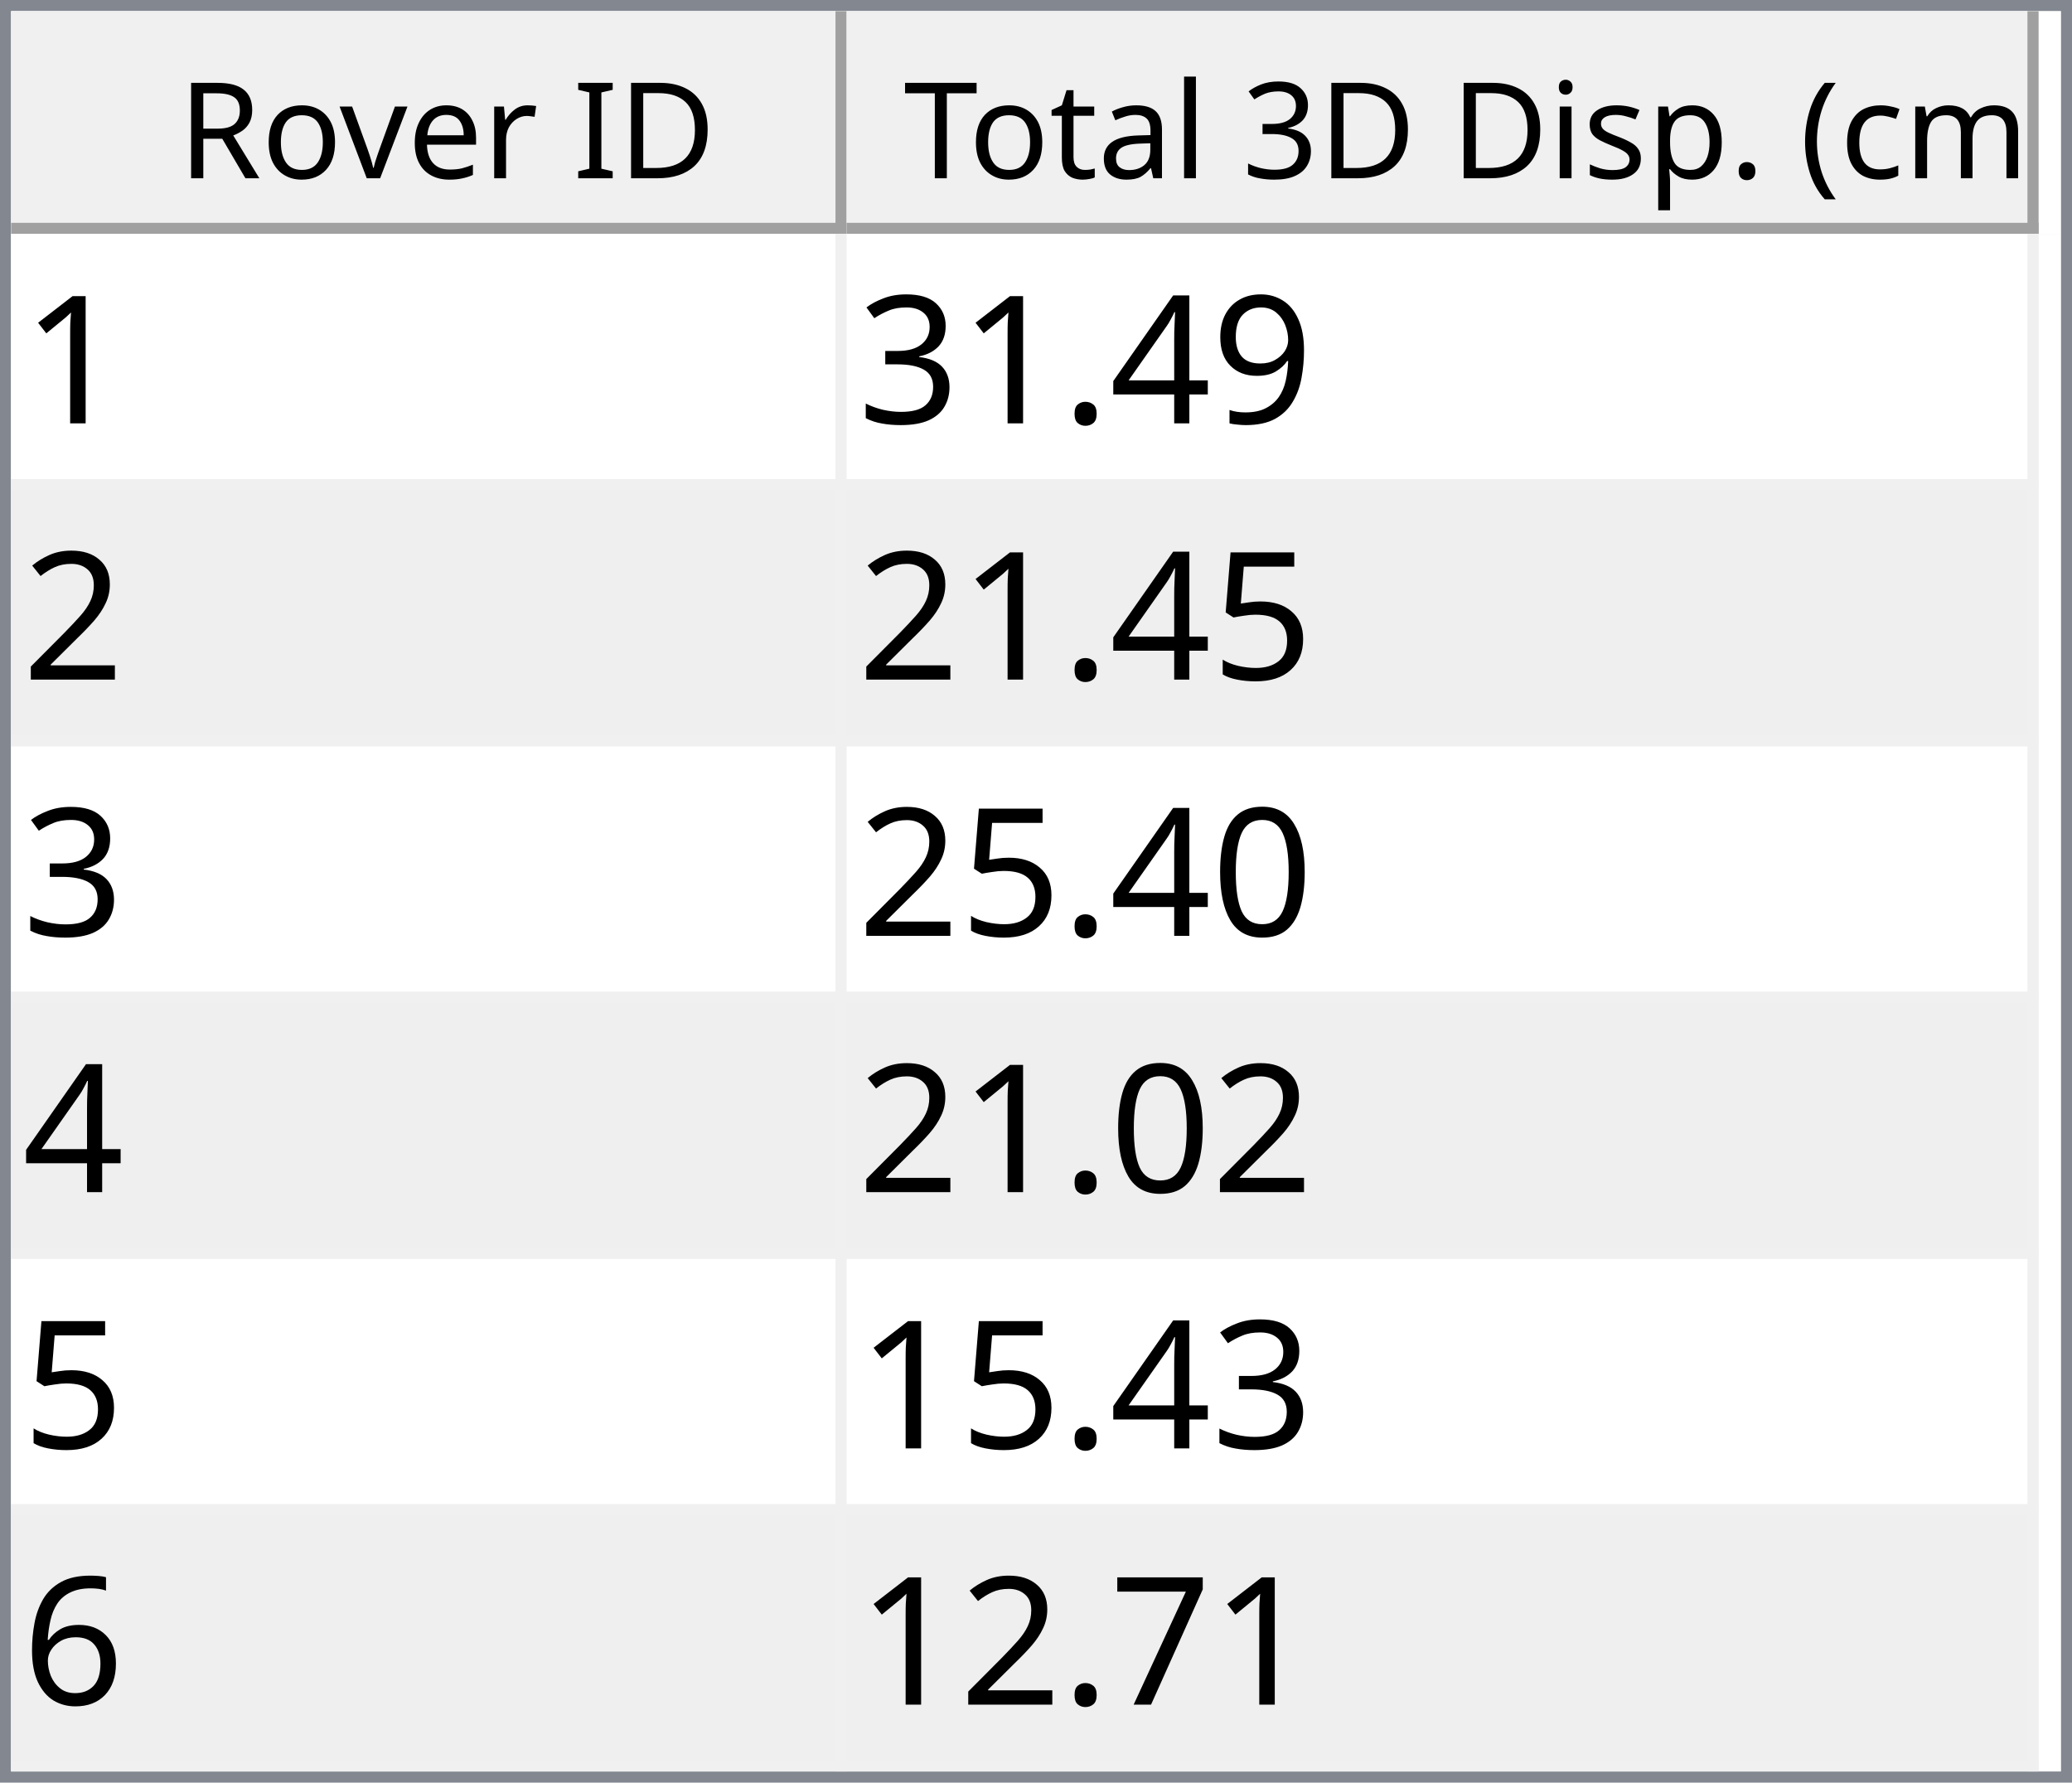
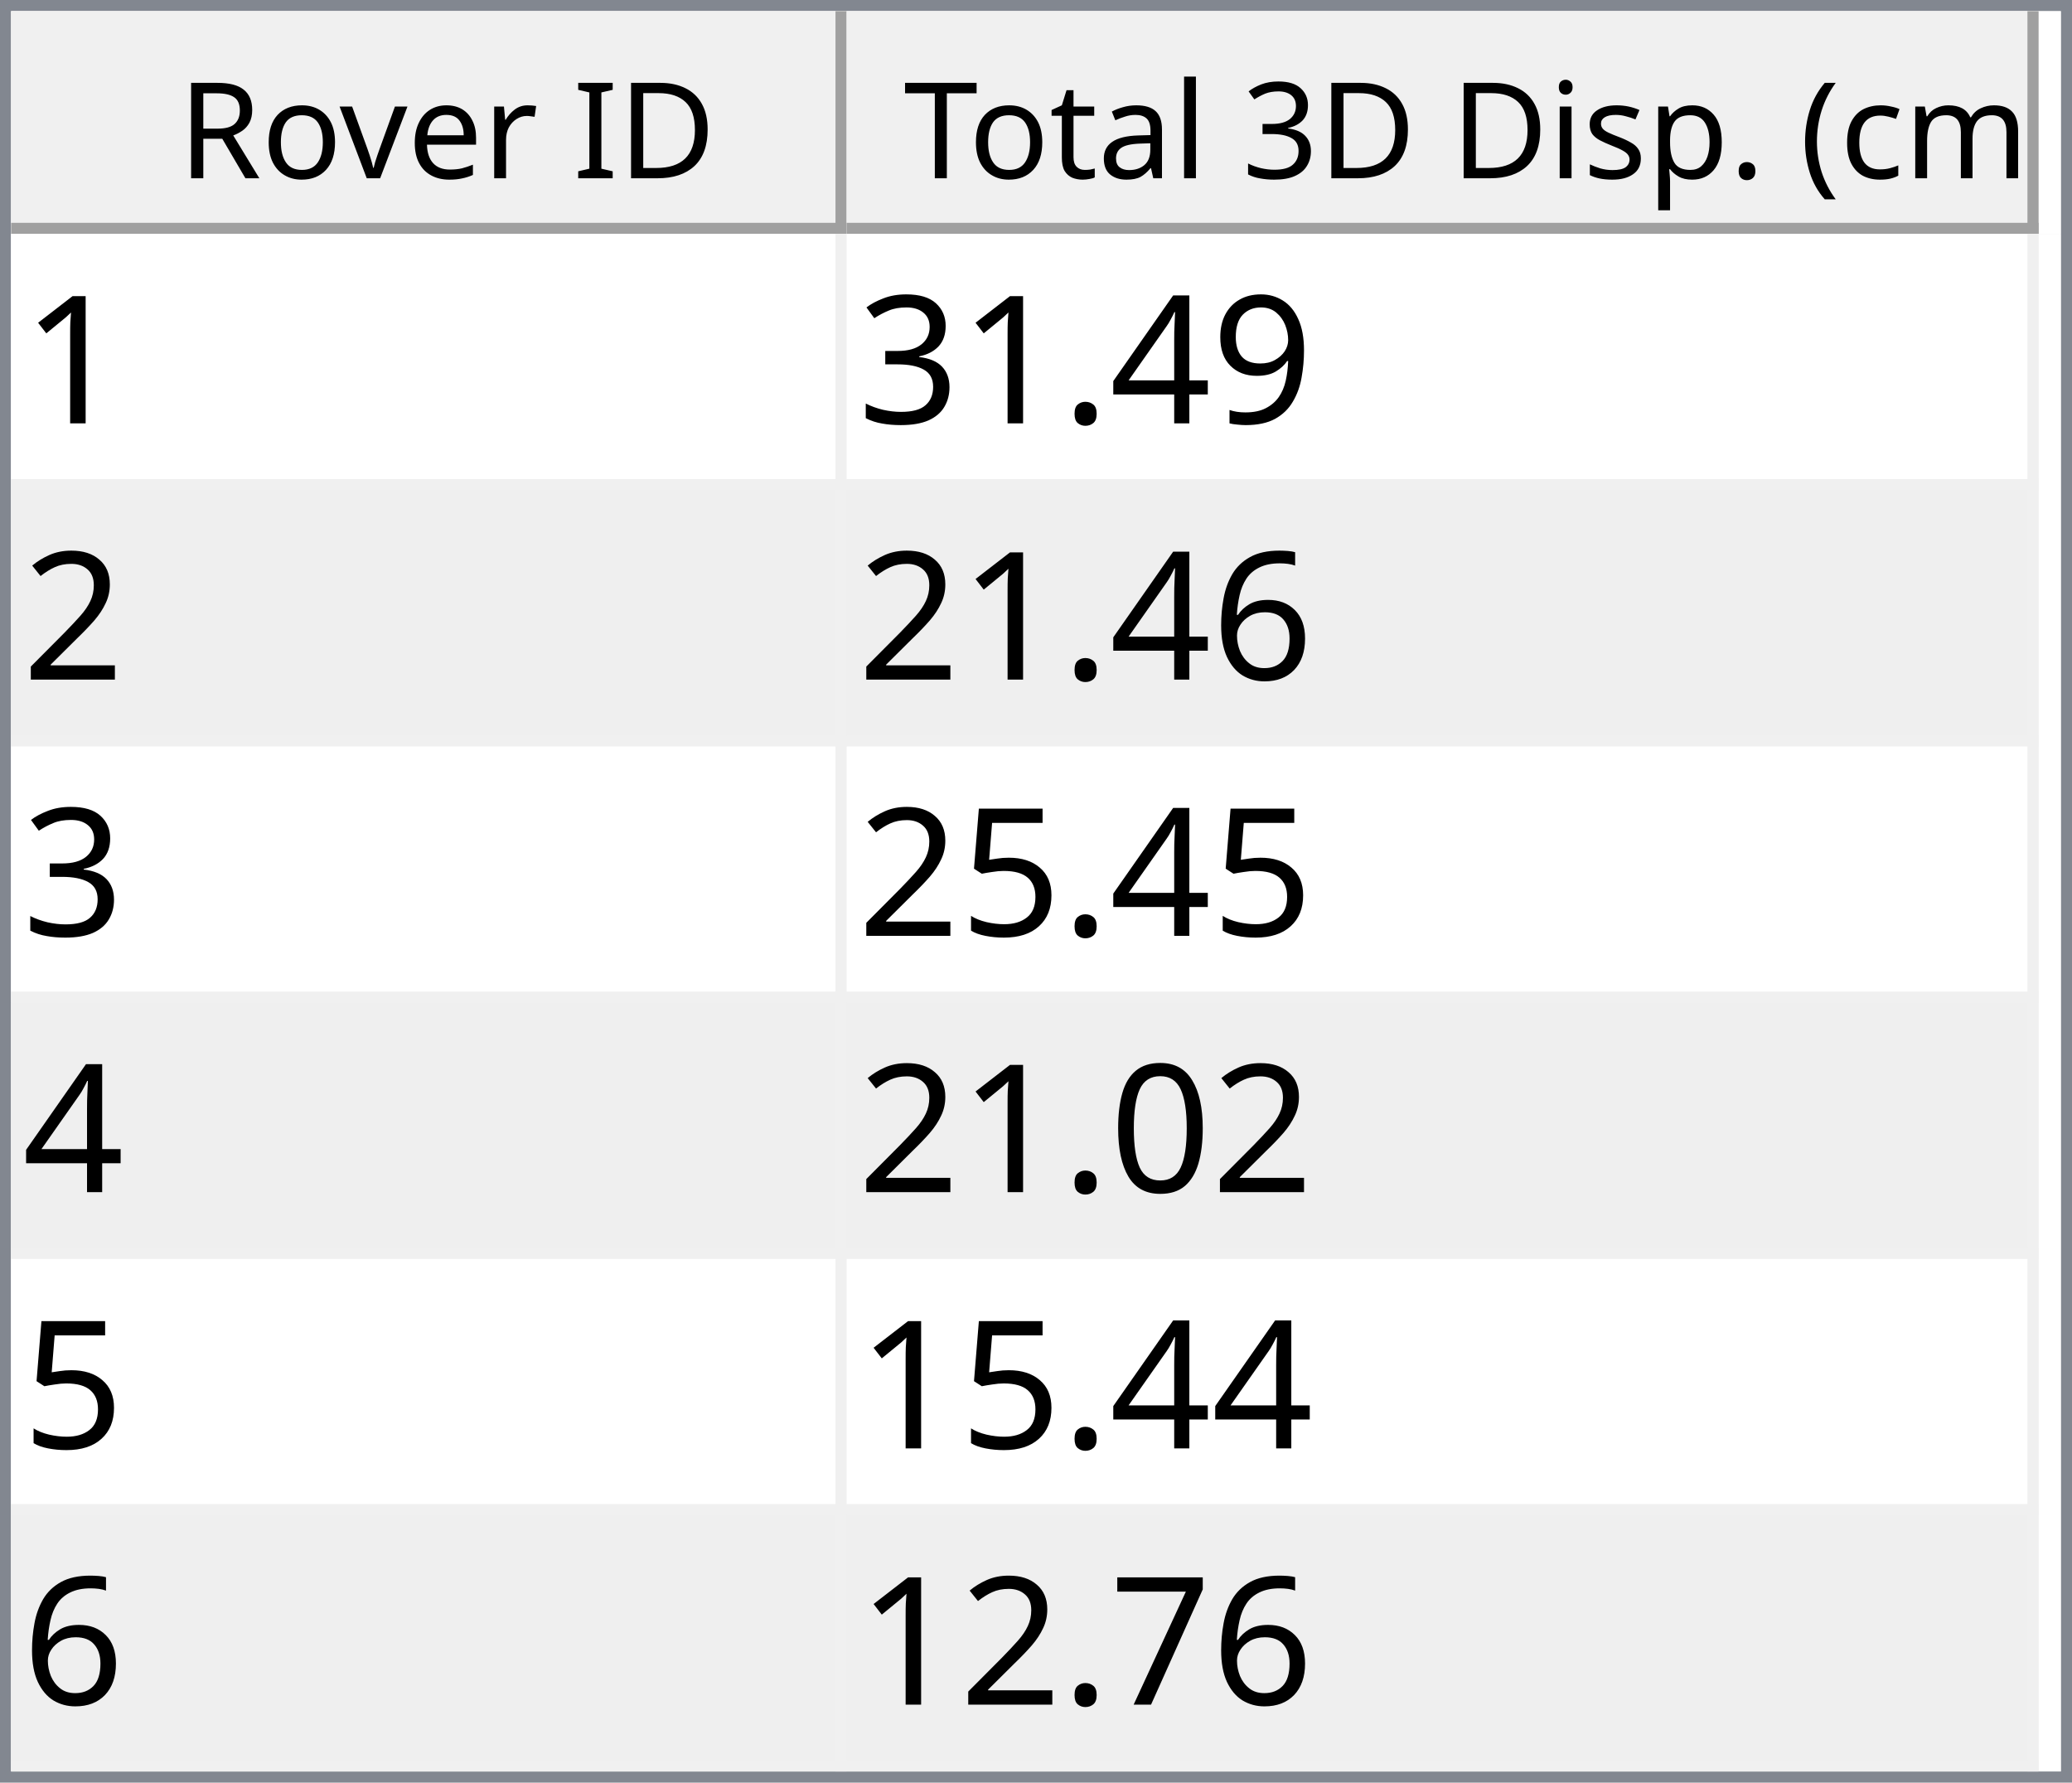
<svg xmlns="http://www.w3.org/2000/svg" style="fill-opacity:1; color-rendering:auto; color-interpolation:auto; text-rendering:auto; stroke:black; stroke-linecap:square; stroke-miterlimit:10; shape-rendering:auto; stroke-opacity:1; fill:black; stroke-dasharray:none; font-weight:normal; stroke-width:1; font-family:'Dialog'; font-style:normal; stroke-linejoin:miter; font-size:12px; stroke-dashoffset:0; image-rendering:auto;" width="186" height="160">
  <defs id="genericDefs" />
  <g>
    <defs id="defs1">
      <clipPath clipPathUnits="userSpaceOnUse" id="clipPath1">
        <path d="M0 0 L186 0 L186 160 L0 160 L0 0 Z" />
      </clipPath>
      <clipPath clipPathUnits="userSpaceOnUse" id="clipPath2">
        <path d="M0 0 L0 160 L186 160 L186 0 Z" />
      </clipPath>
      <clipPath clipPathUnits="userSpaceOnUse" id="clipPath3">
        <path d="M0 0 L0 20 L184 20 L184 0 Z" />
      </clipPath>
      <clipPath clipPathUnits="userSpaceOnUse" id="clipPath4">
        <path d="M0 0 L0 20 L75 20 L75 0 Z" />
      </clipPath>
      <clipPath clipPathUnits="userSpaceOnUse" id="clipPath5">
        <path d="M1 1 L1 19 L74 19 L74 1 Z" />
      </clipPath>
      <clipPath clipPathUnits="userSpaceOnUse" id="clipPath6">
        <path d="M0 0 L0 18 L73 18 L73 0 Z" />
      </clipPath>
      <clipPath clipPathUnits="userSpaceOnUse" id="clipPath7">
        <path d="M-0.5 -0.5 L-0.5 19.5 L74.5 19.5 L74.5 -0.5 Z" />
      </clipPath>
      <clipPath clipPathUnits="userSpaceOnUse" id="clipPath8">
        <path d="M0 0 L0 20 L107 20 L107 0 Z" />
      </clipPath>
      <clipPath clipPathUnits="userSpaceOnUse" id="clipPath9">
        <path d="M1 1 L1 19 L106 19 L106 1 Z" />
      </clipPath>
      <clipPath clipPathUnits="userSpaceOnUse" id="clipPath10">
        <path d="M0 0 L0 18 L105 18 L105 0 Z" />
      </clipPath>
      <clipPath clipPathUnits="userSpaceOnUse" id="clipPath11">
        <path d="M-0.5 -0.5 L-0.5 19.5 L106.5 19.5 L106.5 -0.5 Z" />
      </clipPath>
      <clipPath clipPathUnits="userSpaceOnUse" id="clipPath12">
        <path d="M0 0 L0 138 L184 138 L184 0 Z" />
      </clipPath>
      <clipPath clipPathUnits="userSpaceOnUse" id="clipPath13">
        <path d="M0 0 L0 138 L182 138 L182 0 Z" />
      </clipPath>
      <clipPath clipPathUnits="userSpaceOnUse" id="clipPath14">
        <path d="M-0.5 -0.5 L-0.5 137.5 L181.5 137.5 L181.5 -0.5 Z" />
      </clipPath>
      <clipPath clipPathUnits="userSpaceOnUse" id="clipPath15">
        <path d="M0 0 L0 22 L74 22 L74 0 Z" />
      </clipPath>
      <clipPath clipPathUnits="userSpaceOnUse" id="clipPath16">
        <path d="M0 0 L0 22 L106 22 L106 0 Z" />
      </clipPath>
      <font horiz-adv-x="64.551" id="font1">
        <font-face ascent="107.91" descent="25.098" units-per-em="100" style="font-style:normal; font-family:Segoe UI; font-weight:normal;" />
        <missing-glyph horiz-adv-x="64.551" d="M8.109 0 L8.109 68.266 L56.453 68.266 L56.453 0 L8.109 0 ZM15.328 7.234 L49.219 7.234 L49.219 61.031 L15.328 61.031 L15.328 7.234 Z" />
        <glyph unicode="D" horiz-adv-x="70.117" d="M9.188 0 L9.188 70.016 L28.516 70.016 Q65.531 70.016 65.531 35.891 Q65.531 19.672 55.25 9.836 Q44.969 0 27.734 0 L9.188 0 ZM17.391 62.594 L17.391 7.422 L27.828 7.422 Q41.609 7.422 49.273 14.797 Q56.938 22.172 56.938 35.688 Q56.938 62.594 28.328 62.594 L17.391 62.594 Z" />
        <glyph unicode="I" horiz-adv-x="26.611" d="M17.391 0 L9.188 0 L9.188 70.016 L17.391 70.016 L17.391 0 Z" />
        <glyph unicode=" " horiz-adv-x="27.393" d="" />
        <glyph unicode="r" horiz-adv-x="34.766" d="M34.188 41.891 Q32.078 43.5 28.125 43.5 Q23 43.5 19.555 38.672 Q16.109 33.844 16.109 25.484 L16.109 0 L8.109 0 L8.109 50 L16.109 50 L16.109 39.703 L16.312 39.703 Q18.016 44.969 21.531 47.922 Q25.047 50.875 29.391 50.875 Q32.516 50.875 34.188 50.203 L34.188 41.891 Z" />
        <glyph unicode="e" horiz-adv-x="52.295" d="M48.297 23 L12.984 23 Q13.188 14.656 17.484 10.109 Q21.781 5.562 29.297 5.562 Q37.75 5.562 44.828 11.141 L44.828 3.609 Q38.234 -1.172 27.391 -1.172 Q16.797 -1.172 10.742 5.641 Q4.688 12.453 4.688 24.812 Q4.688 36.469 11.305 43.82 Q17.922 51.172 27.734 51.172 Q37.547 51.172 42.922 44.828 Q48.297 38.484 48.297 27.203 L48.297 23 ZM40.094 29.781 Q40.047 36.719 36.75 40.578 Q33.453 44.438 27.594 44.438 Q21.922 44.438 17.969 40.383 Q14.016 36.328 13.094 29.781 L40.094 29.781 Z" />
        <glyph unicode="v" horiz-adv-x="47.9" d="M47.406 50 L27.484 0 L19.625 0 L0.688 50 L9.469 50 L22.172 13.672 Q23.578 9.672 23.922 6.688 L24.125 6.688 Q24.609 10.453 25.688 13.484 L38.969 50 L47.406 50 Z" />
        <glyph unicode="o" horiz-adv-x="58.594" d="M29 -1.172 Q17.922 -1.172 11.305 5.836 Q4.688 12.844 4.688 24.422 Q4.688 37.016 11.57 44.094 Q18.453 51.172 30.172 51.172 Q41.359 51.172 47.633 44.289 Q53.906 37.406 53.906 25.203 Q53.906 13.234 47.141 6.031 Q40.375 -1.172 29 -1.172 ZM29.594 44.438 Q21.875 44.438 17.383 39.188 Q12.891 33.938 12.891 24.703 Q12.891 15.828 17.43 10.695 Q21.969 5.562 29.594 5.562 Q37.359 5.562 41.531 10.594 Q45.703 15.625 45.703 24.906 Q45.703 34.281 41.531 39.359 Q37.359 44.438 29.594 44.438 Z" />
        <glyph unicode="R" horiz-adv-x="59.814" d="M59.375 0 L49.609 0 L37.891 19.625 Q36.281 22.359 34.766 24.289 Q33.25 26.219 31.664 27.438 Q30.078 28.656 28.25 29.219 Q26.422 29.781 24.125 29.781 L17.391 29.781 L17.391 0 L9.188 0 L9.188 70.016 L30.078 70.016 Q34.672 70.016 38.555 68.867 Q42.438 67.719 45.289 65.375 Q48.141 63.031 49.758 59.547 Q51.375 56.062 51.375 51.375 Q51.375 47.703 50.273 44.656 Q49.172 41.609 47.148 39.211 Q45.125 36.812 42.266 35.133 Q39.406 33.453 35.844 32.516 L35.844 32.328 Q37.594 31.547 38.891 30.547 Q40.188 29.547 41.359 28.18 Q42.531 26.812 43.68 25.078 Q44.828 23.344 46.234 21.047 L59.375 0 ZM17.391 62.594 L17.391 37.203 L28.516 37.203 Q31.594 37.203 34.203 38.133 Q36.812 39.062 38.719 40.797 Q40.625 42.531 41.703 45.047 Q42.781 47.562 42.781 50.688 Q42.781 56.297 39.141 59.445 Q35.5 62.594 28.609 62.594 L17.391 62.594 Z" />
        <glyph unicode=")" horiz-adv-x="30.176" d="M8.297 -15.922 L1.172 -15.922 Q16.406 2.344 16.406 26.812 Q16.406 51.469 1.078 70.016 L8.297 70.016 Q23.531 52.156 23.531 26.703 Q23.531 1.375 8.297 -15.922 Z" />
        <glyph unicode="m" horiz-adv-x="86.133" d="M79.109 0 L71.094 0 L71.094 28.719 Q71.094 37.016 68.531 40.727 Q65.969 44.438 59.906 44.438 Q54.781 44.438 51.195 39.75 Q47.609 35.062 47.609 28.516 L47.609 0 L39.594 0 L39.594 29.688 Q39.594 44.438 28.219 44.438 Q22.953 44.438 19.531 40.016 Q16.109 35.594 16.109 28.516 L16.109 0 L8.109 0 L8.109 50 L16.109 50 L16.109 42.094 L16.312 42.094 Q21.625 51.172 31.844 51.172 Q36.969 51.172 40.773 48.312 Q44.578 45.453 46 40.828 Q51.562 51.172 62.594 51.172 Q79.109 51.172 79.109 30.812 L79.109 0 Z" />
        <glyph unicode="c" horiz-adv-x="46.191" d="M42.188 2.297 Q36.422 -1.172 28.516 -1.172 Q17.828 -1.172 11.258 5.789 Q4.688 12.75 4.688 23.828 Q4.688 36.188 11.766 43.68 Q18.844 51.172 30.672 51.172 Q37.25 51.172 42.281 48.734 L42.281 40.531 Q36.719 44.438 30.375 44.438 Q22.703 44.438 17.797 38.945 Q12.891 33.453 12.891 24.516 Q12.891 15.719 17.508 10.641 Q22.125 5.562 29.891 5.562 Q36.422 5.562 42.188 9.906 L42.188 2.297 Z" />
        <glyph unicode="(" horiz-adv-x="30.176" d="M29.109 -15.922 L21.969 -15.922 Q6.844 1.375 6.844 26.703 Q6.844 52.156 21.969 70.016 L29.203 70.016 Q13.875 51.469 13.875 26.812 Q13.875 2.344 29.109 -15.922 Z" />
        <glyph unicode="." horiz-adv-x="21.68" d="M10.891 -1.078 Q8.641 -1.078 7.055 0.539 Q5.469 2.156 5.469 4.391 Q5.469 6.641 7.055 8.273 Q8.641 9.906 10.891 9.906 Q13.188 9.906 14.797 8.273 Q16.406 6.641 16.406 4.391 Q16.406 2.156 14.797 0.539 Q13.188 -1.078 10.891 -1.078 Z" />
        <glyph unicode="p" horiz-adv-x="58.789" d="M16.312 7.234 L16.109 7.234 L16.109 -23 L8.109 -23 L8.109 50 L16.109 50 L16.109 41.219 L16.312 41.219 Q22.219 51.172 33.594 51.172 Q43.266 51.172 48.688 44.461 Q54.109 37.75 54.109 26.469 Q54.109 13.922 48 6.375 Q41.891 -1.172 31.297 -1.172 Q21.578 -1.172 16.312 7.234 ZM16.109 27.391 L16.109 20.406 Q16.109 14.203 20.141 9.883 Q24.172 5.562 30.375 5.562 Q37.641 5.562 41.773 11.133 Q45.906 16.703 45.906 26.609 Q45.906 34.969 42.047 39.703 Q38.188 44.438 31.594 44.438 Q24.609 44.438 20.359 39.578 Q16.109 34.719 16.109 27.391 Z" />
        <glyph unicode="s" horiz-adv-x="42.432" d="M5.078 1.812 L5.078 10.406 Q11.625 5.562 19.484 5.562 Q30.031 5.562 30.031 12.594 Q30.031 14.594 29.125 15.992 Q28.219 17.391 26.68 18.461 Q25.141 19.531 23.07 20.383 Q21 21.234 18.609 22.172 Q15.281 23.484 12.766 24.828 Q10.25 26.172 8.57 27.859 Q6.891 29.547 6.031 31.695 Q5.172 33.844 5.172 36.719 Q5.172 40.234 6.789 42.945 Q8.406 45.656 11.086 47.484 Q13.766 49.312 17.211 50.242 Q20.656 51.172 24.312 51.172 Q30.812 51.172 35.938 48.922 L35.938 40.828 Q30.422 44.438 23.25 44.438 Q21 44.438 19.195 43.922 Q17.391 43.406 16.094 42.477 Q14.797 41.547 14.086 40.258 Q13.375 38.969 13.375 37.406 Q13.375 35.453 14.086 34.133 Q14.797 32.812 16.164 31.789 Q17.531 30.766 19.484 29.938 Q21.438 29.109 23.922 28.125 Q27.25 26.859 29.883 25.516 Q32.516 24.172 34.375 22.484 Q36.234 20.797 37.234 18.602 Q38.234 16.406 38.234 13.375 Q38.234 9.672 36.602 6.938 Q34.969 4.203 32.234 2.398 Q29.5 0.594 25.93 -0.289 Q22.359 -1.172 18.453 -1.172 Q10.75 -1.172 5.078 1.812 Z" />
        <glyph unicode="i" horiz-adv-x="24.219" d="M12.203 62.703 Q10.062 62.703 8.547 64.164 Q7.031 65.625 7.031 67.875 Q7.031 70.125 8.547 71.609 Q10.062 73.094 12.203 73.094 Q14.406 73.094 15.945 71.609 Q17.484 70.125 17.484 67.875 Q17.484 65.719 15.945 64.211 Q14.406 62.703 12.203 62.703 ZM16.109 0 L8.109 0 L8.109 50 L16.109 50 L16.109 0 Z" />
        <glyph unicode="3" horiz-adv-x="53.906" d="M46.531 19.828 Q46.531 15.094 44.75 11.211 Q42.969 7.328 39.719 4.57 Q36.469 1.812 31.93 0.297 Q27.391 -1.219 21.922 -1.219 Q11.922 -1.219 6 2.594 L6 11.188 Q13.094 5.609 22.219 5.609 Q25.875 5.609 28.828 6.539 Q31.781 7.469 33.906 9.227 Q36.031 10.984 37.18 13.477 Q38.328 15.969 38.328 19.094 Q38.328 32.812 18.797 32.812 L12.984 32.812 L12.984 39.594 L18.5 39.594 Q35.797 39.594 35.797 52.484 Q35.797 64.406 22.609 64.406 Q15.188 64.406 8.688 59.422 L8.688 67.188 Q15.375 71.188 24.609 71.188 Q29 71.188 32.57 69.969 Q36.141 68.75 38.68 66.555 Q41.219 64.359 42.609 61.281 Q44 58.203 44 54.5 Q44 40.672 30.031 36.719 L30.031 36.531 Q33.594 36.141 36.625 34.797 Q39.656 33.453 41.852 31.305 Q44.047 29.156 45.289 26.25 Q46.531 23.344 46.531 19.828 Z" />
        <glyph unicode="l" horiz-adv-x="24.219" d="M16.109 0 L8.109 0 L8.109 74.031 L16.109 74.031 L16.109 0 Z" />
        <glyph unicode="a" horiz-adv-x="50.879" d="M43.891 0 L35.891 0 L35.891 7.812 L35.688 7.812 Q30.469 -1.172 20.312 -1.172 Q12.844 -1.172 8.617 2.781 Q4.391 6.734 4.391 13.281 Q4.391 27.297 20.906 29.594 L35.891 31.688 Q35.891 44.438 25.594 44.438 Q16.547 44.438 9.281 38.281 L9.281 46.484 Q16.656 51.172 26.266 51.172 Q43.891 51.172 43.891 32.516 L43.891 0 ZM35.891 25.297 L23.828 23.641 Q18.266 22.859 15.43 20.875 Q12.594 18.891 12.594 13.875 Q12.594 10.203 15.211 7.883 Q17.828 5.562 22.172 5.562 Q28.125 5.562 32.008 9.742 Q35.891 13.922 35.891 20.312 L35.891 25.297 Z" />
        <glyph unicode="t" horiz-adv-x="33.887" d="M31.297 0.484 Q28.469 -1.078 23.828 -1.078 Q10.688 -1.078 10.688 13.578 L10.688 43.172 L2.094 43.172 L2.094 50 L10.688 50 L10.688 62.203 L18.703 64.797 L18.703 50 L31.297 50 L31.297 43.172 L18.703 43.172 L18.703 14.984 Q18.703 9.969 20.414 7.82 Q22.125 5.672 26.078 5.672 Q29.109 5.672 31.297 7.328 L31.297 0.484 Z" />
        <glyph unicode="T" horiz-adv-x="52.393" d="M50.594 62.594 L30.375 62.594 L30.375 0 L22.172 0 L22.172 62.594 L2 62.594 L2 70.016 L50.594 70.016 L50.594 62.594 Z" />
      </font>
      <font horiz-adv-x="75.0" id="font2">
        <font-face ascent="100.537" descent="21.973" units-per-em="100" style="font-style:normal; font-family:sans-serif; font-weight:normal;" />
        <missing-glyph horiz-adv-x="75.0" d="M12.5 0 L12.5 62.5 L62.5 62.5 L62.5 0 L12.5 0 ZM14.062 1.562 L60.938 1.562 L60.938 60.938 L14.062 60.938 L14.062 1.562 Z" />
        <glyph unicode="1" horiz-adv-x="55.615" d="M37.25 0 L28.469 0 L28.469 56 Q25.297 52.984 20.141 49.953 Q14.984 46.922 10.891 45.406 L10.891 53.906 Q18.266 57.375 23.781 62.305 Q29.297 67.234 31.594 71.875 L37.25 71.875 L37.25 0 Z" />
        <glyph unicode="9" horiz-adv-x="55.615" d="M5.469 16.547 L13.922 17.328 Q14.984 11.375 18.016 8.688 Q21.047 6 25.781 6 Q29.828 6 32.883 7.859 Q35.938 9.719 37.891 12.82 Q39.844 15.922 41.164 21.195 Q42.484 26.469 42.484 31.938 Q42.484 32.516 42.438 33.688 Q39.797 29.5 35.234 26.883 Q30.672 24.266 25.344 24.266 Q16.453 24.266 10.305 30.711 Q4.156 37.156 4.156 47.703 Q4.156 58.594 10.578 65.234 Q17 71.875 26.656 71.875 Q33.641 71.875 39.43 68.117 Q45.219 64.359 48.219 57.398 Q51.219 50.438 51.219 37.25 Q51.219 23.531 48.242 15.406 Q45.266 7.281 39.383 3.031 Q33.5 -1.219 25.594 -1.219 Q17.188 -1.219 11.867 3.445 Q6.547 8.109 5.469 16.547 ZM41.453 48.141 Q41.453 55.719 37.43 60.156 Q33.406 64.594 27.734 64.594 Q21.875 64.594 17.531 59.812 Q13.188 55.031 13.188 47.406 Q13.188 40.578 17.312 36.305 Q21.438 32.031 27.484 32.031 Q33.594 32.031 37.523 36.305 Q41.453 40.578 41.453 48.141 Z" />
        <glyph unicode="4" horiz-adv-x="55.615" d="M32.328 0 L32.328 17.141 L1.266 17.141 L1.266 25.203 L33.938 71.578 L41.109 71.578 L41.109 25.203 L50.781 25.203 L50.781 17.141 L41.109 17.141 L41.109 0 L32.328 0 ZM32.328 25.203 L32.328 57.469 L9.906 25.203 L32.328 25.203 Z" />
        <glyph unicode="." horiz-adv-x="27.783" d="M9.078 0 L9.078 10.016 L19.094 10.016 L19.094 0 L9.078 0 Z" />
        <glyph unicode="3" horiz-adv-x="55.615" d="M4.203 18.891 L12.984 20.062 Q14.5 12.594 18.141 9.297 Q21.781 6 27 6 Q33.203 6 37.477 10.297 Q41.75 14.594 41.75 20.953 Q41.75 27 37.797 30.93 Q33.844 34.859 27.734 34.859 Q25.25 34.859 21.531 33.891 L22.516 41.609 Q23.391 41.5 23.922 41.5 Q29.547 41.5 34.039 44.43 Q38.531 47.359 38.531 53.469 Q38.531 58.297 35.258 61.477 Q31.984 64.656 26.812 64.656 Q21.688 64.656 18.266 61.43 Q14.844 58.203 13.875 51.766 L5.078 53.328 Q6.688 62.156 12.398 67.016 Q18.109 71.875 26.609 71.875 Q32.469 71.875 37.398 69.359 Q42.328 66.844 44.945 62.5 Q47.562 58.156 47.562 53.266 Q47.562 48.641 45.07 44.828 Q42.578 41.016 37.703 38.766 Q44.047 37.312 47.562 32.695 Q51.078 28.078 51.078 21.141 Q51.078 11.766 44.242 5.25 Q37.406 -1.266 26.953 -1.266 Q17.531 -1.266 11.305 4.352 Q5.078 9.969 4.203 18.891 Z" />
        <glyph unicode="2" horiz-adv-x="55.615" d="M50.344 8.453 L50.344 0 L3.031 0 Q2.938 3.172 4.047 6.109 Q5.859 10.938 9.836 15.625 Q13.812 20.312 21.344 26.469 Q33.016 36.031 37.117 41.625 Q41.219 47.219 41.219 52.203 Q41.219 57.422 37.477 61.008 Q33.734 64.594 27.734 64.594 Q21.391 64.594 17.578 60.789 Q13.766 56.984 13.719 50.25 L4.688 51.172 Q5.609 61.281 11.664 66.578 Q17.719 71.875 27.938 71.875 Q38.234 71.875 44.242 66.164 Q50.25 60.453 50.25 52 Q50.25 47.703 48.492 43.555 Q46.734 39.406 42.656 34.812 Q38.578 30.219 29.109 22.219 Q21.188 15.578 18.945 13.211 Q16.703 10.844 15.234 8.453 L50.344 8.453 Z" />
+         <glyph unicode="6" horiz-adv-x="55.615" d="M49.75 54.047 L41.016 53.375 Q39.844 58.547 37.703 60.891 Q34.125 64.656 28.906 64.656 Q24.703 64.656 21.531 62.312 Q17.391 59.281 14.992 53.469 Q12.594 47.656 12.5 36.922 Q15.672 41.75 20.266 44.094 Q24.859 46.438 29.891 46.438 Q38.672 46.438 44.852 39.969 Q51.031 33.5 51.031 23.25 Q51.031 16.5 48.125 10.719 Q45.219 4.938 40.141 1.859 Q35.062 -1.219 28.609 -1.219 Q17.625 -1.219 10.695 6.859 Q3.766 14.938 3.766 33.5 Q3.766 54.25 11.422 63.672 Q18.109 71.875 29.438 71.875 Q37.891 71.875 43.289 67.141 Q48.688 62.406 49.75 54.047 ZM13.875 23.188 Q13.875 18.656 15.797 14.508 Q17.719 10.359 21.188 8.18 Q24.656 6 28.469 6 Q34.031 6 38.039 10.492 Q42.047 14.984 42.047 22.703 Q42.047 30.125 38.086 34.398 Q34.125 38.672 28.125 38.672 Q22.172 38.672 18.023 34.398 Q13.875 30.125 13.875 23.188 Z" />
        <glyph unicode="5" horiz-adv-x="55.615" d="M4.156 18.75 L13.375 19.531 Q14.406 12.797 18.141 9.398 Q21.875 6 27.156 6 Q33.5 6 37.891 10.789 Q42.281 15.578 42.281 23.484 Q42.281 31 38.062 35.352 Q33.844 39.703 27 39.703 Q22.75 39.703 19.336 37.773 Q15.922 35.844 13.969 32.766 L5.719 33.844 L12.641 70.609 L48.25 70.609 L48.25 62.203 L19.672 62.203 L15.828 42.969 Q22.266 47.469 29.344 47.469 Q38.719 47.469 45.164 40.969 Q51.609 34.469 51.609 24.266 Q51.609 14.547 45.953 7.469 Q39.062 -1.219 27.156 -1.219 Q17.391 -1.219 11.211 4.25 Q5.031 9.719 4.156 18.75 Z" />
        <glyph unicode="0" horiz-adv-x="55.615" d="M4.156 35.297 Q4.156 48 6.766 55.742 Q9.375 63.484 14.523 67.68 Q19.672 71.875 27.484 71.875 Q33.25 71.875 37.594 69.555 Q41.938 67.234 44.773 62.867 Q47.609 58.5 49.219 52.227 Q50.828 45.953 50.828 35.297 Q50.828 22.703 48.242 14.969 Q45.656 7.234 40.508 3.008 Q35.359 -1.219 27.484 -1.219 Q17.141 -1.219 11.234 6.203 Q4.156 15.141 4.156 35.297 ZM13.188 35.297 Q13.188 17.672 17.312 11.836 Q21.438 6 27.484 6 Q33.547 6 37.672 11.859 Q41.797 17.719 41.797 35.297 Q41.797 52.984 37.672 58.789 Q33.547 64.594 27.391 64.594 Q21.344 64.594 17.719 59.469 Q13.188 52.938 13.188 35.297 Z" />
-         <glyph unicode="6" horiz-adv-x="55.615" d="M49.75 54.047 L41.016 53.375 Q39.844 58.547 37.703 60.891 Q34.125 64.656 28.906 64.656 Q24.703 64.656 21.531 62.312 Q17.391 59.281 14.992 53.469 Q12.594 47.656 12.5 36.922 Q15.672 41.75 20.266 44.094 Q24.859 46.438 29.891 46.438 Q38.672 46.438 44.852 39.969 Q51.031 33.5 51.031 23.25 Q51.031 16.5 48.125 10.719 Q45.219 4.938 40.141 1.859 Q35.062 -1.219 28.609 -1.219 Q17.625 -1.219 10.695 6.859 Q3.766 14.938 3.766 33.5 Q3.766 54.25 11.422 63.672 Q18.109 71.875 29.438 71.875 Q37.891 71.875 43.289 67.141 Q48.688 62.406 49.75 54.047 ZM13.875 23.188 Q13.875 18.656 15.797 14.508 Q17.719 10.359 21.188 8.18 Q24.656 6 28.469 6 Q34.031 6 38.039 10.492 Q42.047 14.984 42.047 22.703 Q42.047 30.125 38.086 34.398 Q34.125 38.672 28.125 38.672 Q22.172 38.672 18.023 34.398 Q13.875 30.125 13.875 23.188 Z" />
        <glyph unicode="7" horiz-adv-x="55.615" d="M4.734 62.203 L4.734 70.656 L51.078 70.656 L51.078 63.812 Q44.234 56.547 37.523 44.484 Q30.812 32.422 27.156 19.672 Q24.516 10.688 23.781 0 L14.75 0 Q14.891 8.453 18.062 20.414 Q21.234 32.375 27.172 43.484 Q33.109 54.594 39.797 62.203 L4.734 62.203 Z" />
      </font>
    </defs>
    <g style="fill:white; stroke:white;">
      <rect x="0" y="0" width="186" style="clip-path:url(#clipPath1); stroke:none;" height="160" />
    </g>
    <g style="fill:white; text-rendering:optimizeSpeed; color-rendering:optimizeSpeed; image-rendering:optimizeSpeed; shape-rendering:crispEdges; stroke:white; color-interpolation:sRGB;">
      <rect x="0" width="186" height="160" y="0" style="stroke:none;" />
      <path style="stroke:none;" d="M0 160 L186 160 L186 0 L0 0 Z" />
    </g>
    <g style="fill:rgb(240,240,240); font-family:'Segoe UI'; stroke:rgb(240,240,240);">
      <rect x="0" y="0" width="186" style="clip-path:url(#clipPath2); stroke:none;" height="160" />
    </g>
    <g style="fill:rgb(130,135,144); font-family:'Segoe UI'; stroke:rgb(130,135,144);">
      <path d="M0 0 L186 0 L186 160 L0 160 L0 0 ZM1 1 L185 1 L185 159 L1 159 L1 1 Z" style="fill-rule:evenodd; clip-path:url(#clipPath2); stroke:none;" />
    </g>
    <g style="fill:white; font-family:'Segoe UI'; stroke:white;" transform="translate(1,1)">
      <rect x="0" y="0" width="184" style="clip-path:url(#clipPath3); stroke:none;" height="20" />
    </g>
    <g style="fill:rgb(240,240,240); font-family:'Segoe UI'; stroke:rgb(240,240,240);" transform="translate(1,1)">
      <rect x="0" y="0" width="75" style="clip-path:url(#clipPath4); stroke:none;" height="20" />
    </g>
    <g style="font-family:'Segoe UI';" transform="translate(2,2)">
      <text x="14" xml:space="preserve" y="14" style="clip-path:url(#clipPath6); stroke:none;">Rover ID</text>
    </g>
    <g style="fill:rgb(160,160,160); font-family:'Segoe UI'; stroke:rgb(160,160,160); stroke-linejoin:bevel;" transform="translate(1.5,1.5)">
      <line x1="74" x2="74" y1="0" style="fill:none; clip-path:url(#clipPath7);" y2="19" />
    </g>
    <g style="fill:rgb(160,160,160); font-family:'Segoe UI'; stroke:rgb(160,160,160); stroke-linejoin:bevel;" transform="matrix(1,0,0,1,1,1) translate(0.5,0.5)">
      <line x1="0" x2="74" y1="19" style="fill:none; clip-path:url(#clipPath7);" y2="19" />
    </g>
    <g style="fill:rgb(240,240,240); font-family:'Segoe UI'; stroke:rgb(240,240,240);" transform="translate(76,1)">
      <rect x="0" y="0" width="107" style="clip-path:url(#clipPath8); stroke:none;" height="20" />
    </g>
    <g style="font-family:'Segoe UI';" transform="translate(77,2)">
      <text x="1" xml:space="preserve" y="14" style="clip-path:url(#clipPath10); stroke:none;"> Total 3D Disp. (cm)</text>
    </g>
    <g style="fill:rgb(160,160,160); font-family:'Segoe UI'; stroke:rgb(160,160,160); stroke-linejoin:bevel;" transform="translate(76.5,1.5)">
      <line x1="106" x2="106" y1="0" style="fill:none; clip-path:url(#clipPath11);" y2="19" />
    </g>
    <g style="fill:rgb(160,160,160); font-family:'Segoe UI'; stroke:rgb(160,160,160); stroke-linejoin:bevel;" transform="matrix(1,0,0,1,76,1) translate(0.5,0.5)">
      <line x1="0" x2="106" y1="19" style="fill:none; clip-path:url(#clipPath11);" y2="19" />
    </g>
    <g style="fill:white; font-family:'Segoe UI'; stroke:white;" transform="translate(1,21)">
      <rect x="0" y="0" width="184" style="clip-path:url(#clipPath12); stroke:none;" height="138" />
    </g>
    <g style="fill:rgb(240,240,240); font-size:16px; font-family:sans-serif; stroke:rgb(240,240,240);" transform="translate(1,21)">
      <rect x="0" y="0" width="182" style="clip-path:url(#clipPath13); stroke:none;" height="138" />
      <line transform="translate(0.5,0.5)" x1="0" x2="181" y1="22" style="clip-path:url(#clipPath14); fill:none; stroke-linejoin:bevel;" y2="22" />
    </g>
    <g transform="matrix(1,0,0,1,1,21) translate(0.5,0.5)" style="fill:rgb(240,240,240); font-size:16px; font-family:sans-serif; stroke:rgb(240,240,240); stroke-linejoin:bevel;">
      <line x1="0" x2="181" y1="45" style="fill:none; clip-path:url(#clipPath14);" y2="45" />
    </g>
    <g transform="matrix(1,0,0,1,1,21) translate(0.5,0.5)" style="fill:rgb(240,240,240); font-size:16px; font-family:sans-serif; stroke:rgb(240,240,240); stroke-linejoin:bevel;">
      <line x1="0" x2="181" y1="68" style="fill:none; clip-path:url(#clipPath14);" y2="68" />
    </g>
    <g transform="matrix(1,0,0,1,1,21) translate(0.5,0.5)" style="fill:rgb(240,240,240); font-size:16px; font-family:sans-serif; stroke:rgb(240,240,240); stroke-linejoin:bevel;">
      <line x1="0" x2="181" y1="91" style="fill:none; clip-path:url(#clipPath14);" y2="91" />
    </g>
    <g transform="matrix(1,0,0,1,1,21) translate(0.5,0.5)" style="fill:rgb(240,240,240); font-size:16px; font-family:sans-serif; stroke:rgb(240,240,240); stroke-linejoin:bevel;">
      <line x1="0" x2="181" y1="114" style="fill:none; clip-path:url(#clipPath14);" y2="114" />
    </g>
    <g transform="matrix(1,0,0,1,1,21) translate(0.5,0.5)" style="fill:rgb(240,240,240); font-size:16px; font-family:sans-serif; stroke:rgb(240,240,240); stroke-linejoin:bevel;">
      <line x1="0" x2="181" y1="137" style="fill:none; clip-path:url(#clipPath14);" y2="137" />
    </g>
    <g transform="matrix(1,0,0,1,1,21) translate(0.5,0.5)" style="fill:rgb(240,240,240); font-size:16px; font-family:sans-serif; stroke:rgb(240,240,240); stroke-linejoin:bevel;">
      <line x1="74" x2="74" y1="0" style="fill:none; clip-path:url(#clipPath14);" y2="137" />
    </g>
    <g transform="matrix(1,0,0,1,1,21) translate(0.5,0.5)" style="fill:rgb(240,240,240); font-size:16px; font-family:sans-serif; stroke:rgb(240,240,240); stroke-linejoin:bevel;">
      <line x1="181" x2="181" y1="0" style="fill:none; clip-path:url(#clipPath14);" y2="137" />
    </g>
    <g style="fill:white; font-size:16px; font-family:sans-serif; stroke:white;" transform="matrix(1,0,0,1,1,21)">
      <rect x="0" y="0" width="74" style="clip-path:url(#clipPath15); stroke:none;" height="22" />
      <text x="1" y="17" style="fill:black; clip-path:url(#clipPath15); stroke:none;" xml:space="preserve">1</text>
    </g>
    <g style="fill:white; font-size:16px; font-family:sans-serif; stroke:white;" transform="matrix(1,0,0,1,1,21) translate(75,0)">
      <rect x="0" y="0" width="106" style="clip-path:url(#clipPath16); stroke:none;" height="22" />
      <text x="1" y="17" style="fill:black; clip-path:url(#clipPath16); stroke:none;" xml:space="preserve">31.49</text>
    </g>
    <g style="fill:rgb(239,239,239); font-size:16px; font-family:sans-serif; stroke:rgb(239,239,239);" transform="matrix(1,0,0,1,1,21) translate(0,23)">
      <rect x="0" y="0" width="74" style="clip-path:url(#clipPath15); stroke:none;" height="22" />
      <text x="1" y="17" style="fill:black; clip-path:url(#clipPath15); stroke:none;" xml:space="preserve">2</text>
    </g>
    <g style="fill:rgb(239,239,239); font-size:16px; font-family:sans-serif; stroke:rgb(239,239,239);" transform="matrix(1,0,0,1,1,21) translate(75,23)">
      <rect x="0" y="0" width="106" style="clip-path:url(#clipPath16); stroke:none;" height="22" />
-       <text x="1" y="17" style="fill:black; clip-path:url(#clipPath16); stroke:none;" xml:space="preserve">21.45</text>
+       <text x="1" y="17" style="fill:black; clip-path:url(#clipPath16); stroke:none;" xml:space="preserve">21.46</text>
    </g>
    <g style="fill:white; font-size:16px; font-family:sans-serif; stroke:white;" transform="matrix(1,0,0,1,1,21) translate(0,46)">
      <rect x="0" y="0" width="74" style="clip-path:url(#clipPath15); stroke:none;" height="22" />
      <text x="1" y="17" style="fill:black; clip-path:url(#clipPath15); stroke:none;" xml:space="preserve">3</text>
    </g>
    <g style="fill:white; font-size:16px; font-family:sans-serif; stroke:white;" transform="matrix(1,0,0,1,1,21) translate(75,46)">
      <rect x="0" y="0" width="106" style="clip-path:url(#clipPath16); stroke:none;" height="22" />
-       <text x="1" y="17" style="fill:black; clip-path:url(#clipPath16); stroke:none;" xml:space="preserve">25.40</text>
+       <text x="1" y="17" style="fill:black; clip-path:url(#clipPath16); stroke:none;" xml:space="preserve">25.45</text>
    </g>
    <g style="fill:rgb(239,239,239); font-size:16px; font-family:sans-serif; stroke:rgb(239,239,239);" transform="matrix(1,0,0,1,1,21) translate(0,69)">
      <rect x="0" y="0" width="74" style="clip-path:url(#clipPath15); stroke:none;" height="22" />
      <text x="1" y="17" style="fill:black; clip-path:url(#clipPath15); stroke:none;" xml:space="preserve">4</text>
    </g>
    <g style="fill:rgb(239,239,239); font-size:16px; font-family:sans-serif; stroke:rgb(239,239,239);" transform="matrix(1,0,0,1,1,21) translate(75,69)">
      <rect x="0" y="0" width="106" style="clip-path:url(#clipPath16); stroke:none;" height="22" />
      <text x="1" y="17" style="fill:black; clip-path:url(#clipPath16); stroke:none;" xml:space="preserve">21.02</text>
    </g>
    <g style="fill:white; font-size:16px; font-family:sans-serif; stroke:white;" transform="matrix(1,0,0,1,1,21) translate(0,92)">
      <rect x="0" y="0" width="74" style="clip-path:url(#clipPath15); stroke:none;" height="22" />
      <text x="1" y="17" style="fill:black; clip-path:url(#clipPath15); stroke:none;" xml:space="preserve">5</text>
    </g>
    <g style="fill:white; font-size:16px; font-family:sans-serif; stroke:white;" transform="matrix(1,0,0,1,1,21) translate(75,92)">
      <rect x="0" y="0" width="106" style="clip-path:url(#clipPath16); stroke:none;" height="22" />
-       <text x="1" y="17" style="fill:black; clip-path:url(#clipPath16); stroke:none;" xml:space="preserve">15.43</text>
+       <text x="1" y="17" style="fill:black; clip-path:url(#clipPath16); stroke:none;" xml:space="preserve">15.44</text>
    </g>
    <g style="fill:rgb(239,239,239); font-size:16px; font-family:sans-serif; stroke:rgb(239,239,239);" transform="matrix(1,0,0,1,1,21) translate(0,115)">
      <rect x="0" y="0" width="74" style="clip-path:url(#clipPath15); stroke:none;" height="22" />
      <text x="1" y="17" style="fill:black; clip-path:url(#clipPath15); stroke:none;" xml:space="preserve">6</text>
    </g>
    <g style="fill:rgb(239,239,239); font-size:16px; font-family:sans-serif; stroke:rgb(239,239,239);" transform="matrix(1,0,0,1,1,21) translate(75,115)">
      <rect x="0" y="0" width="106" style="clip-path:url(#clipPath16); stroke:none;" height="22" />
-       <text x="1" y="17" style="fill:black; clip-path:url(#clipPath16); stroke:none;" xml:space="preserve">12.71</text>
+       <text x="1" y="17" style="fill:black; clip-path:url(#clipPath16); stroke:none;" xml:space="preserve">12.76</text>
    </g>
  </g>
</svg>
